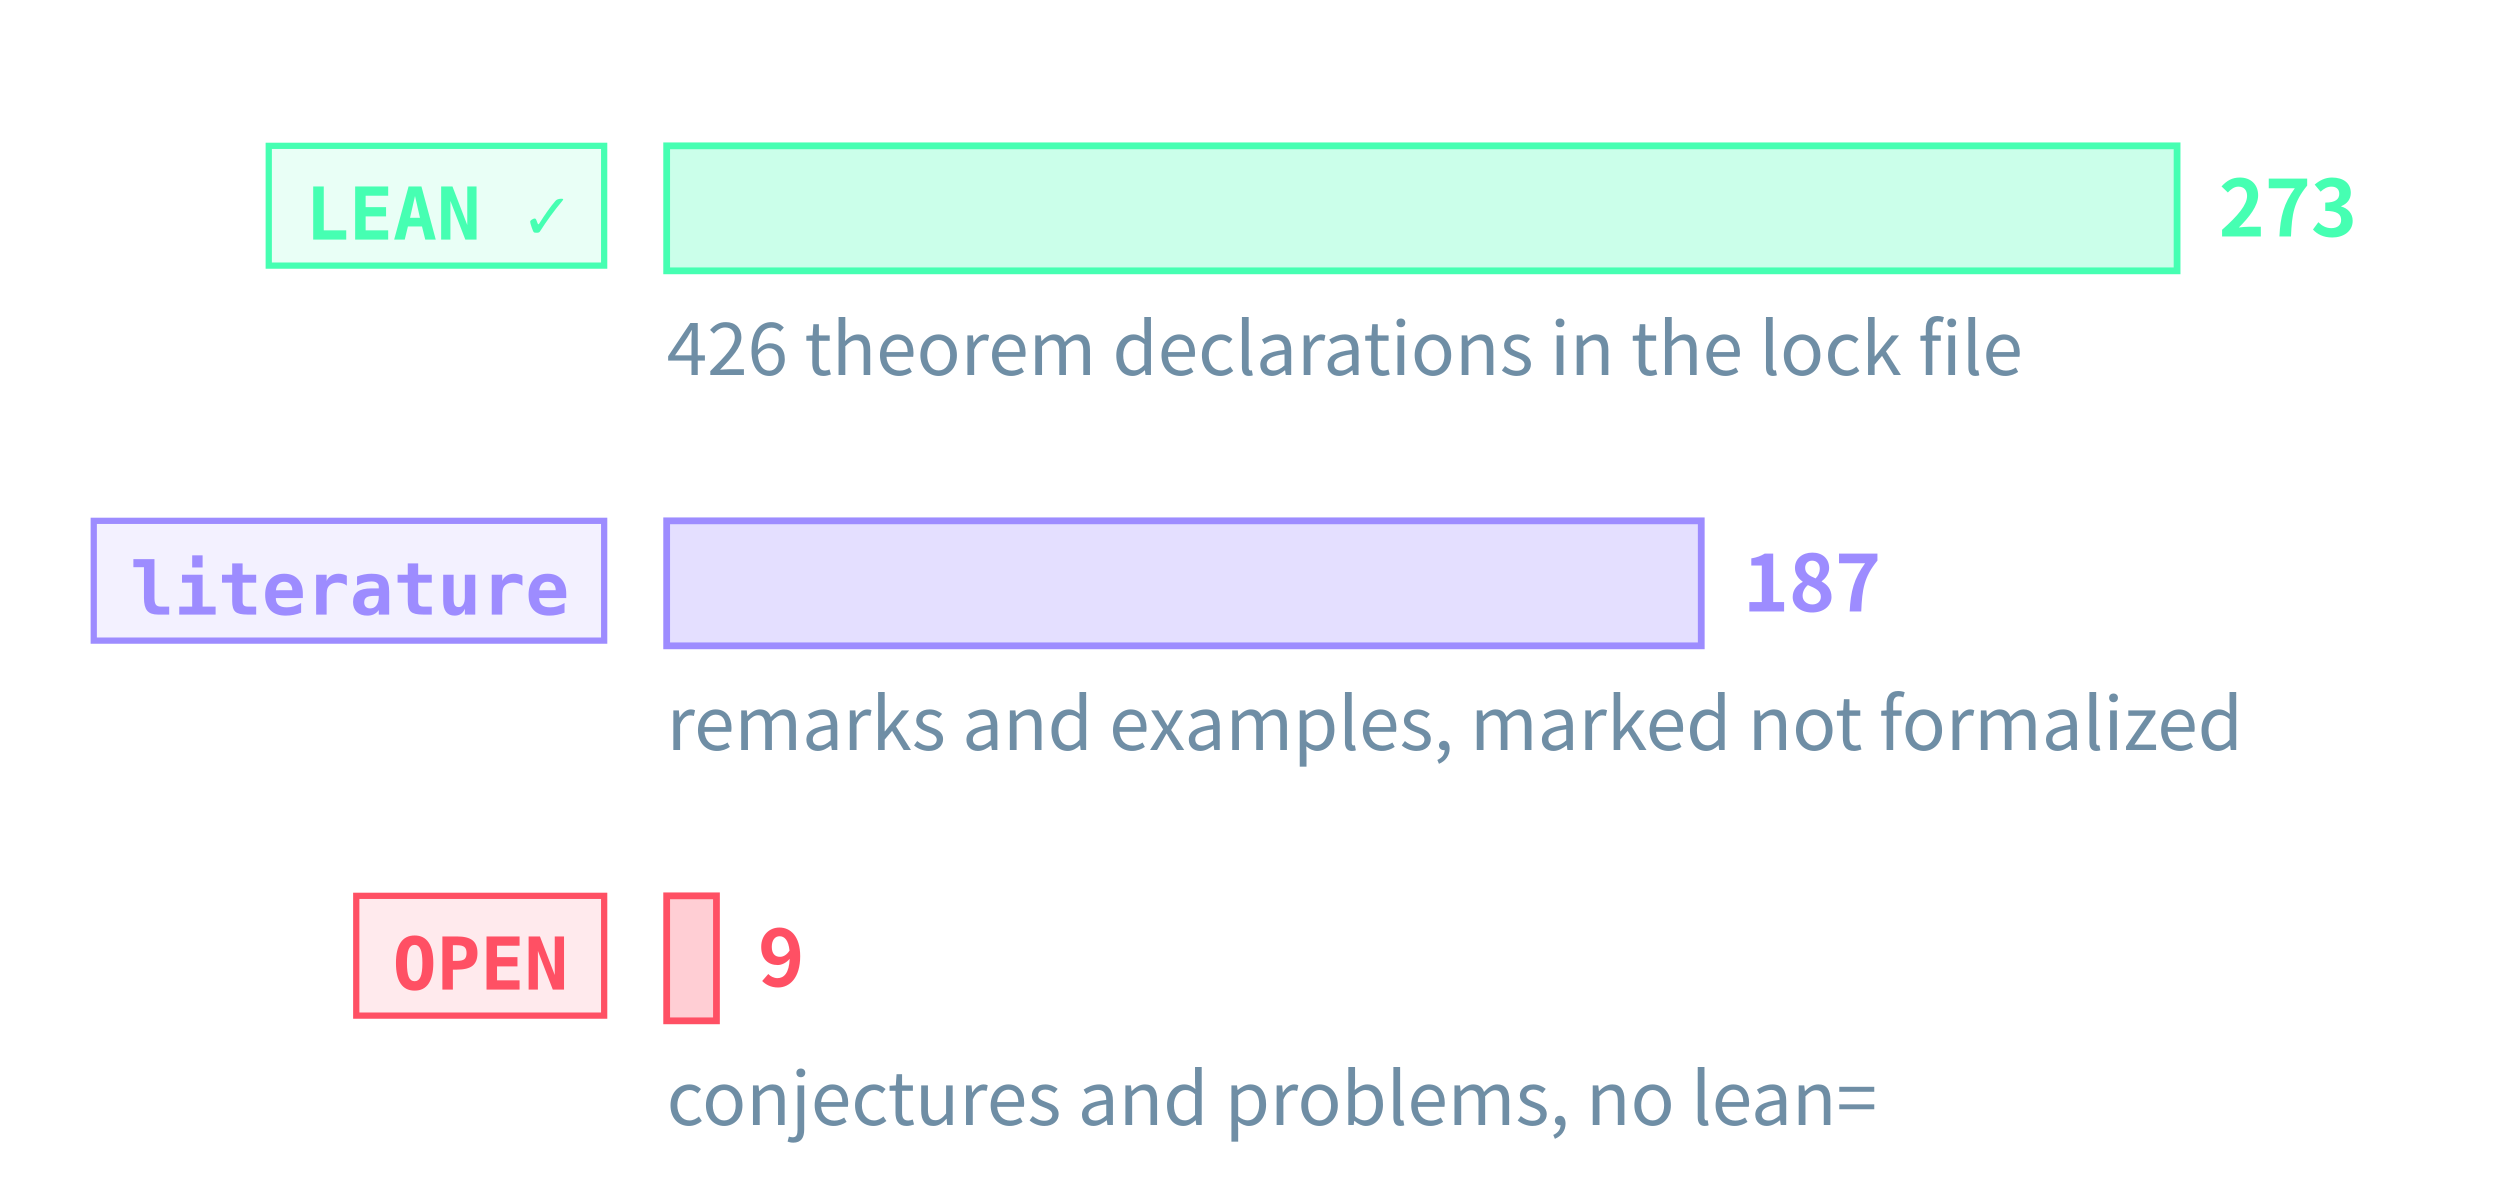
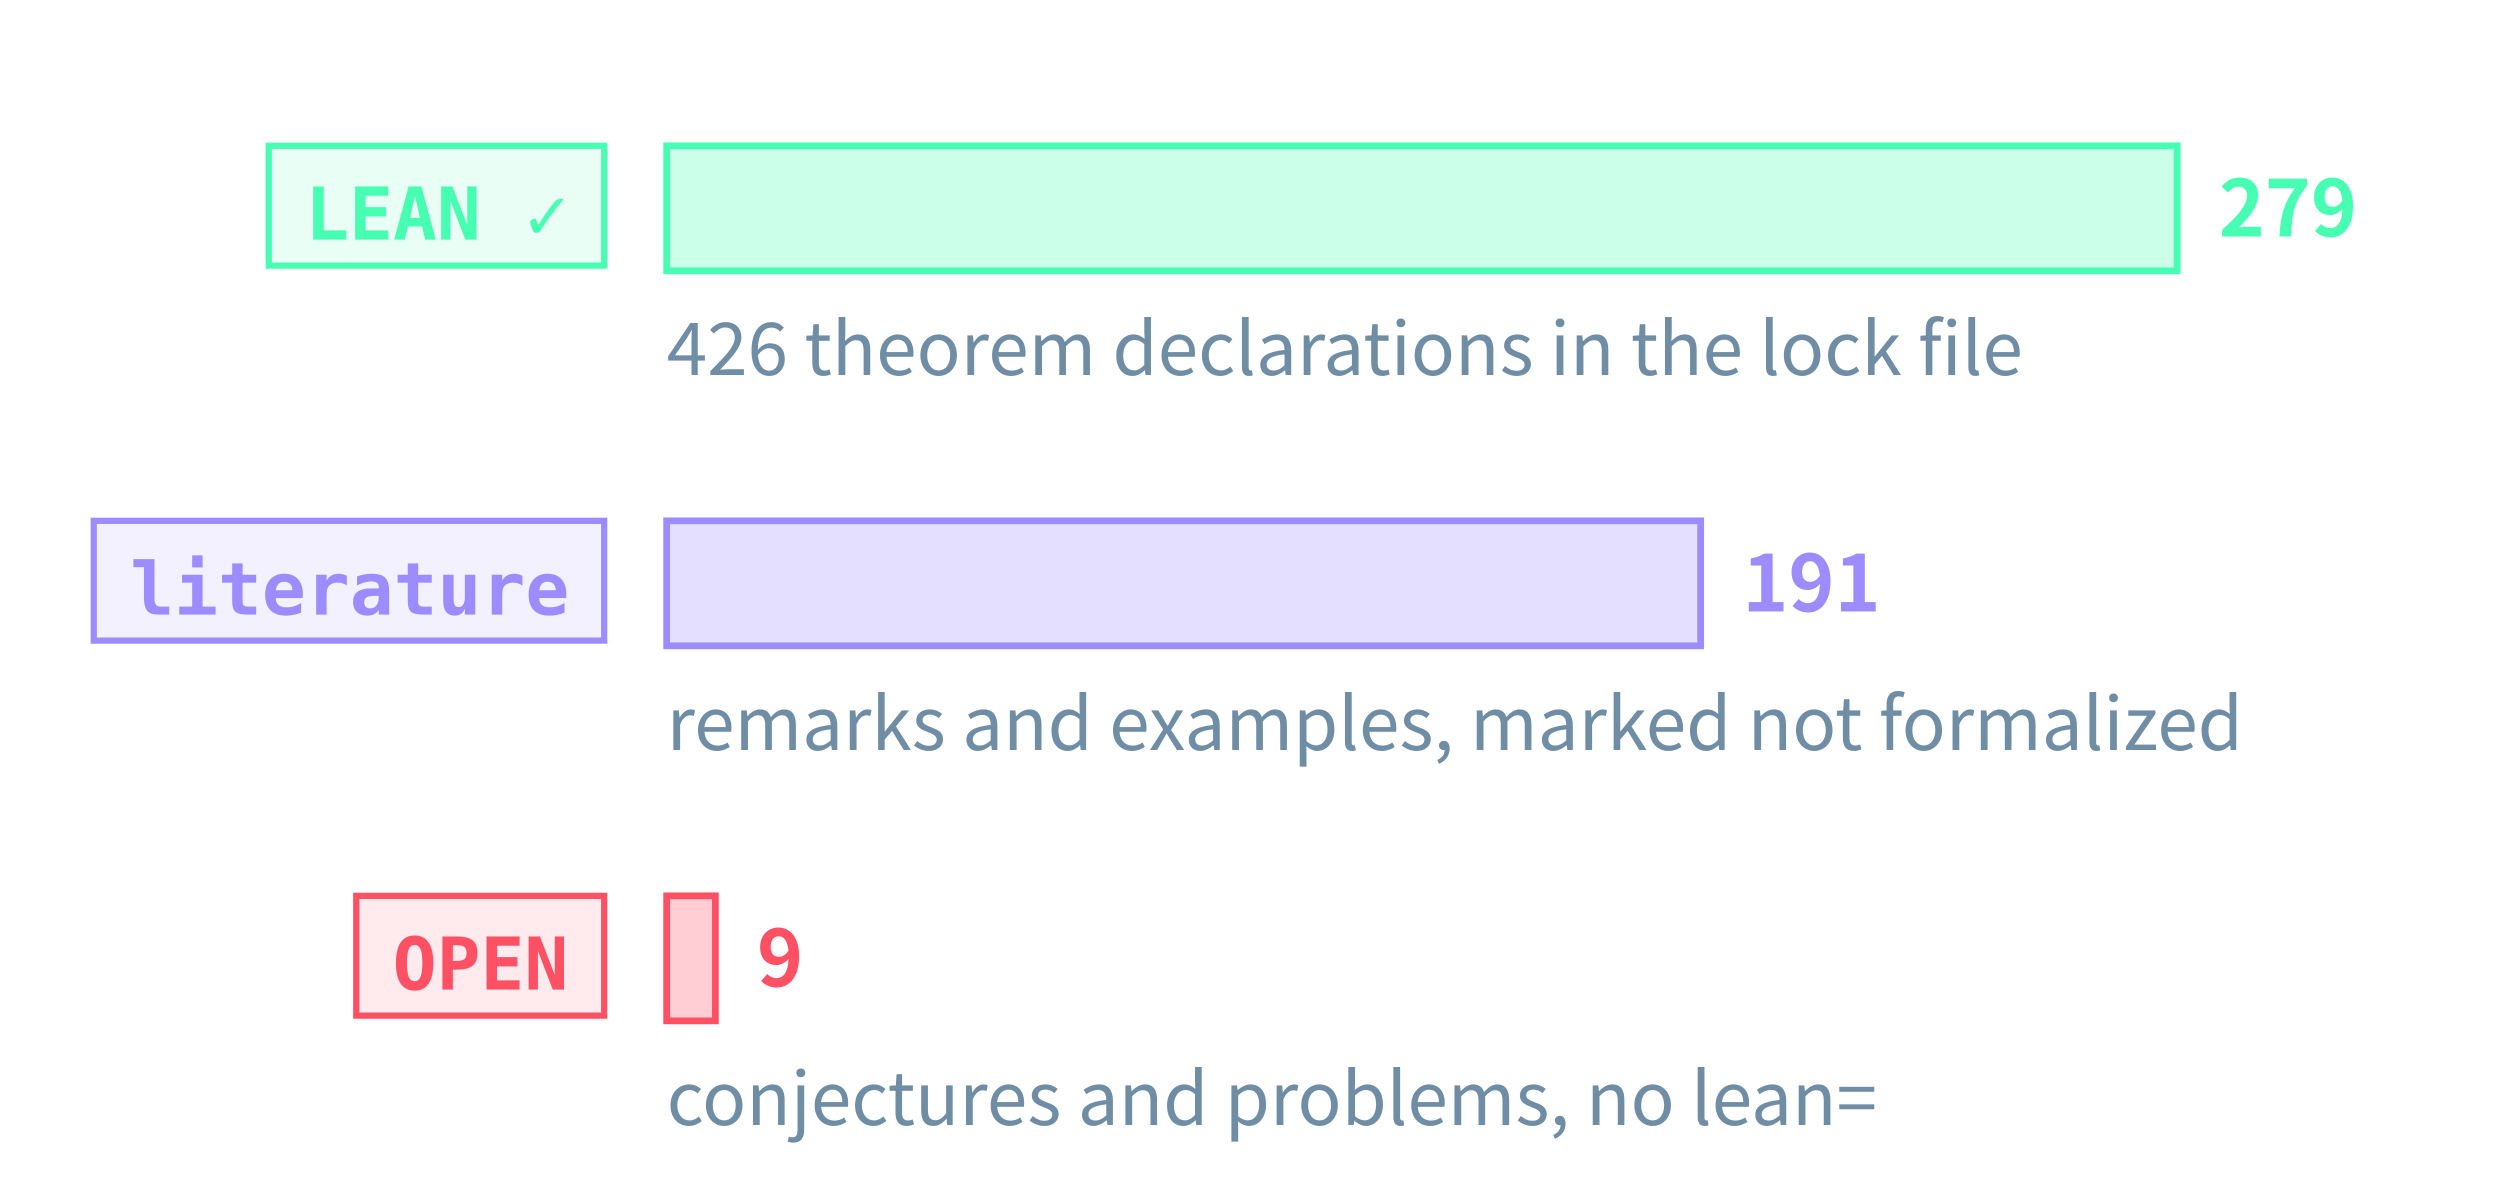
<svg xmlns="http://www.w3.org/2000/svg" class="tr-fig" data-tr-fig="prelude-three-tiers" data-lang="en" viewBox="0 0 480 230" width="480" height="230" font-family="'Noto Sans SC', 'Noto Sans CJK SC', 'Source Sans 3', 'PingFang SC', 'Microsoft YaHei', system-ui, sans-serif" role="img" aria-label="Three bars, each with a tag. The top bar is green, tagged LEAN ✓: the theorems, lemmas, propositions and corollaries with a Lean reference, the longest. The middle bar is violet, tagged “literature”: the remarks and examples marked as literature results. The bottom bar is red, tagged OPEN: the open conjectures and problems, very short. Each bar ends in its count; under the green bar a note gives the number of theorem declarations in the lock file.">
  <style>.ts-ink{stroke:#d4efff}.tf-ink{fill:#d4efff}.ts-dim{stroke:#6f8ea5}.tf-dim{fill:#6f8ea5}.ts-faint{stroke:#34506a}.tf-faint{fill:#34506a}.ts-edge{stroke:#143049}.tf-edge{fill:#143049}.ts-hot{stroke:#1f5d7c}.tf-hot{fill:#1f5d7c}.ts-bg{stroke:#03060c}.tf-bg{fill:#03060c}.ts-panel{stroke:#07101b}.tf-panel{fill:#07101b}.ts-sheet{stroke:#050c16}.tf-sheet{fill:#050c16}.ts-cyan{stroke:#19f0ff}.tf-cyan{fill:#19f0ff}.ts-magenta{stroke:#ff2fd0}.tf-magenta{fill:#ff2fd0}.ts-amber{stroke:#ffc83d}.tf-amber{fill:#ffc83d}.ts-violet{stroke:#9d8cff}.tf-violet{fill:#9d8cff}.ts-ok{stroke:#46ffb2}.tf-ok{fill:#46ffb2}.ts-warn{stroke:#ff5064}.tf-warn{fill:#ff5064}.ts-blue{stroke:#2a7bff}.tf-blue{fill:#2a7bff}.ts-orange{stroke:#ff8a3c}.tf-orange{fill:#ff8a3c}.ts-sigma{stroke:#cfe3ff}.tf-sigma{fill:#cfe3ff}</style>
  <rect x="51.6" y="28" width="64.4" height="23" class="ts-ok tf-ok" stroke-width="1.2" fill-opacity="0.12" />
  <text class="tf-ok tr-fig-mono" x="58.6" y="46" font-size="14" font-family="'JetBrains Mono', 'DejaVu Sans Mono', ui-monospace, Menlo, Consolas, monospace" font-weight="600">LEAN ✓</text>
  <rect x="128" y="28" width="290" height="24" class="ts-ok tf-ok" stroke-width="1.3" fill-opacity="0.28" />
-   <text class="tf-ok" x="426" y="45.4" font-size="15" font-weight="600">273</text>
+   <text class="tf-ok" x="426" y="45.4" font-size="15" font-weight="600">279</text>
  <rect x="18" y="100" width="98" height="23" class="ts-violet tf-violet" stroke-width="1.2" fill-opacity="0.12" />
  <text class="tf-violet tr-fig-mono" x="25" y="118" font-size="14" font-family="'JetBrains Mono', 'DejaVu Sans Mono', ui-monospace, Menlo, Consolas, monospace" font-weight="600">literature</text>
-   <rect x="128" y="100" width="198.64" height="24" class="ts-violet tf-violet" stroke-width="1.3" fill-opacity="0.28" />
-   <text class="tf-violet" x="334.64" y="117.4" font-size="15" font-weight="600">187</text>
+   <rect x="128" y="100" width="198.53" height="24" class="ts-violet tf-violet" stroke-width="1.3" fill-opacity="0.28" />
+   <text class="tf-violet" x="334.53" y="117.4" font-size="15" font-weight="600">191</text>
  <rect x="68.4" y="172" width="47.6" height="23" class="ts-warn tf-warn" stroke-width="1.2" fill-opacity="0.12" />
  <text class="tf-warn tr-fig-mono" x="75.4" y="190" font-size="14" font-family="'JetBrains Mono', 'DejaVu Sans Mono', ui-monospace, Menlo, Consolas, monospace" font-weight="600">OPEN</text>
-   <rect x="128" y="172" width="9.56" height="24" class="ts-warn tf-warn" stroke-width="1.3" fill-opacity="0.28" />
-   <text class="tf-warn" x="145.56" y="189.4" font-size="15" font-weight="600">9</text>
+   <rect x="128" y="172" width="9.35" height="24" class="ts-warn tf-warn" stroke-width="1.3" fill-opacity="0.28" />
+   <text class="tf-warn" x="145.35" y="189.4" font-size="15" font-weight="600">9</text>
  <text class="tf-dim" x="128" y="72" font-size="14">426 theorem declarations in the lock file</text>
  <text class="tf-dim" x="128" y="144" font-size="14">remarks and examples, marked not formalized</text>
  <text class="tf-dim" x="128" y="216" font-size="14">conjectures and problems, no lean=</text>
</svg>
